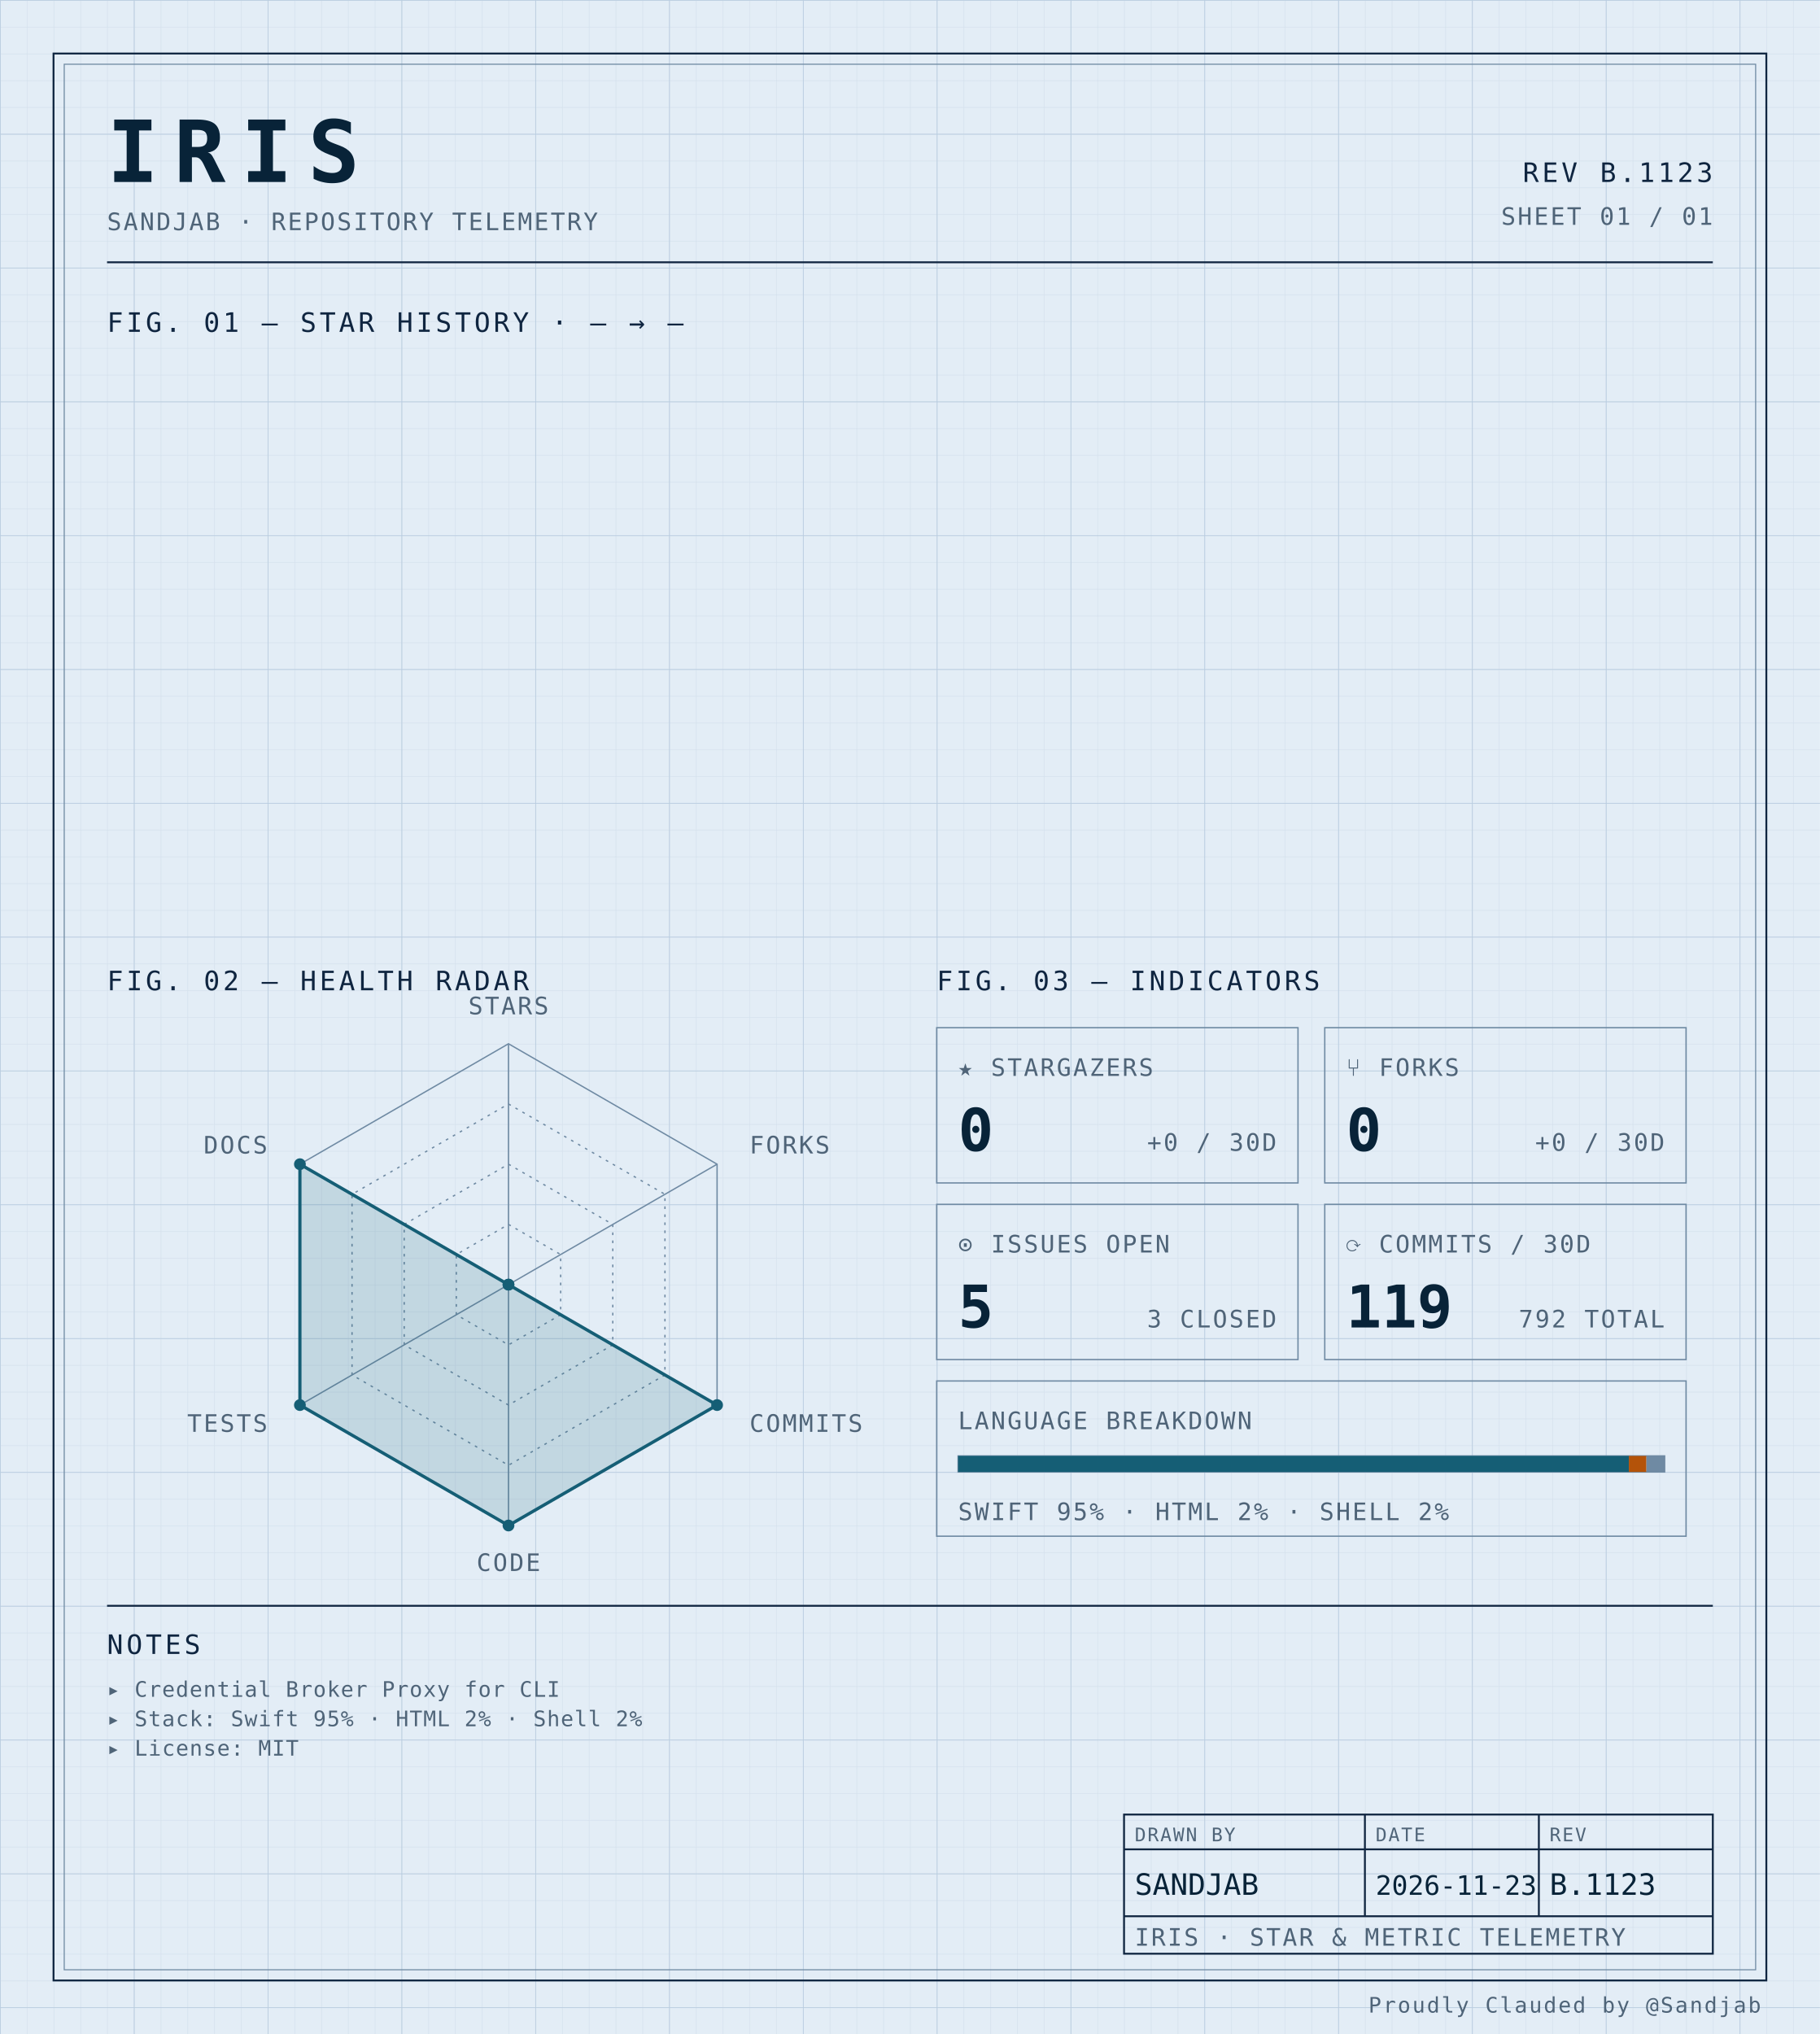
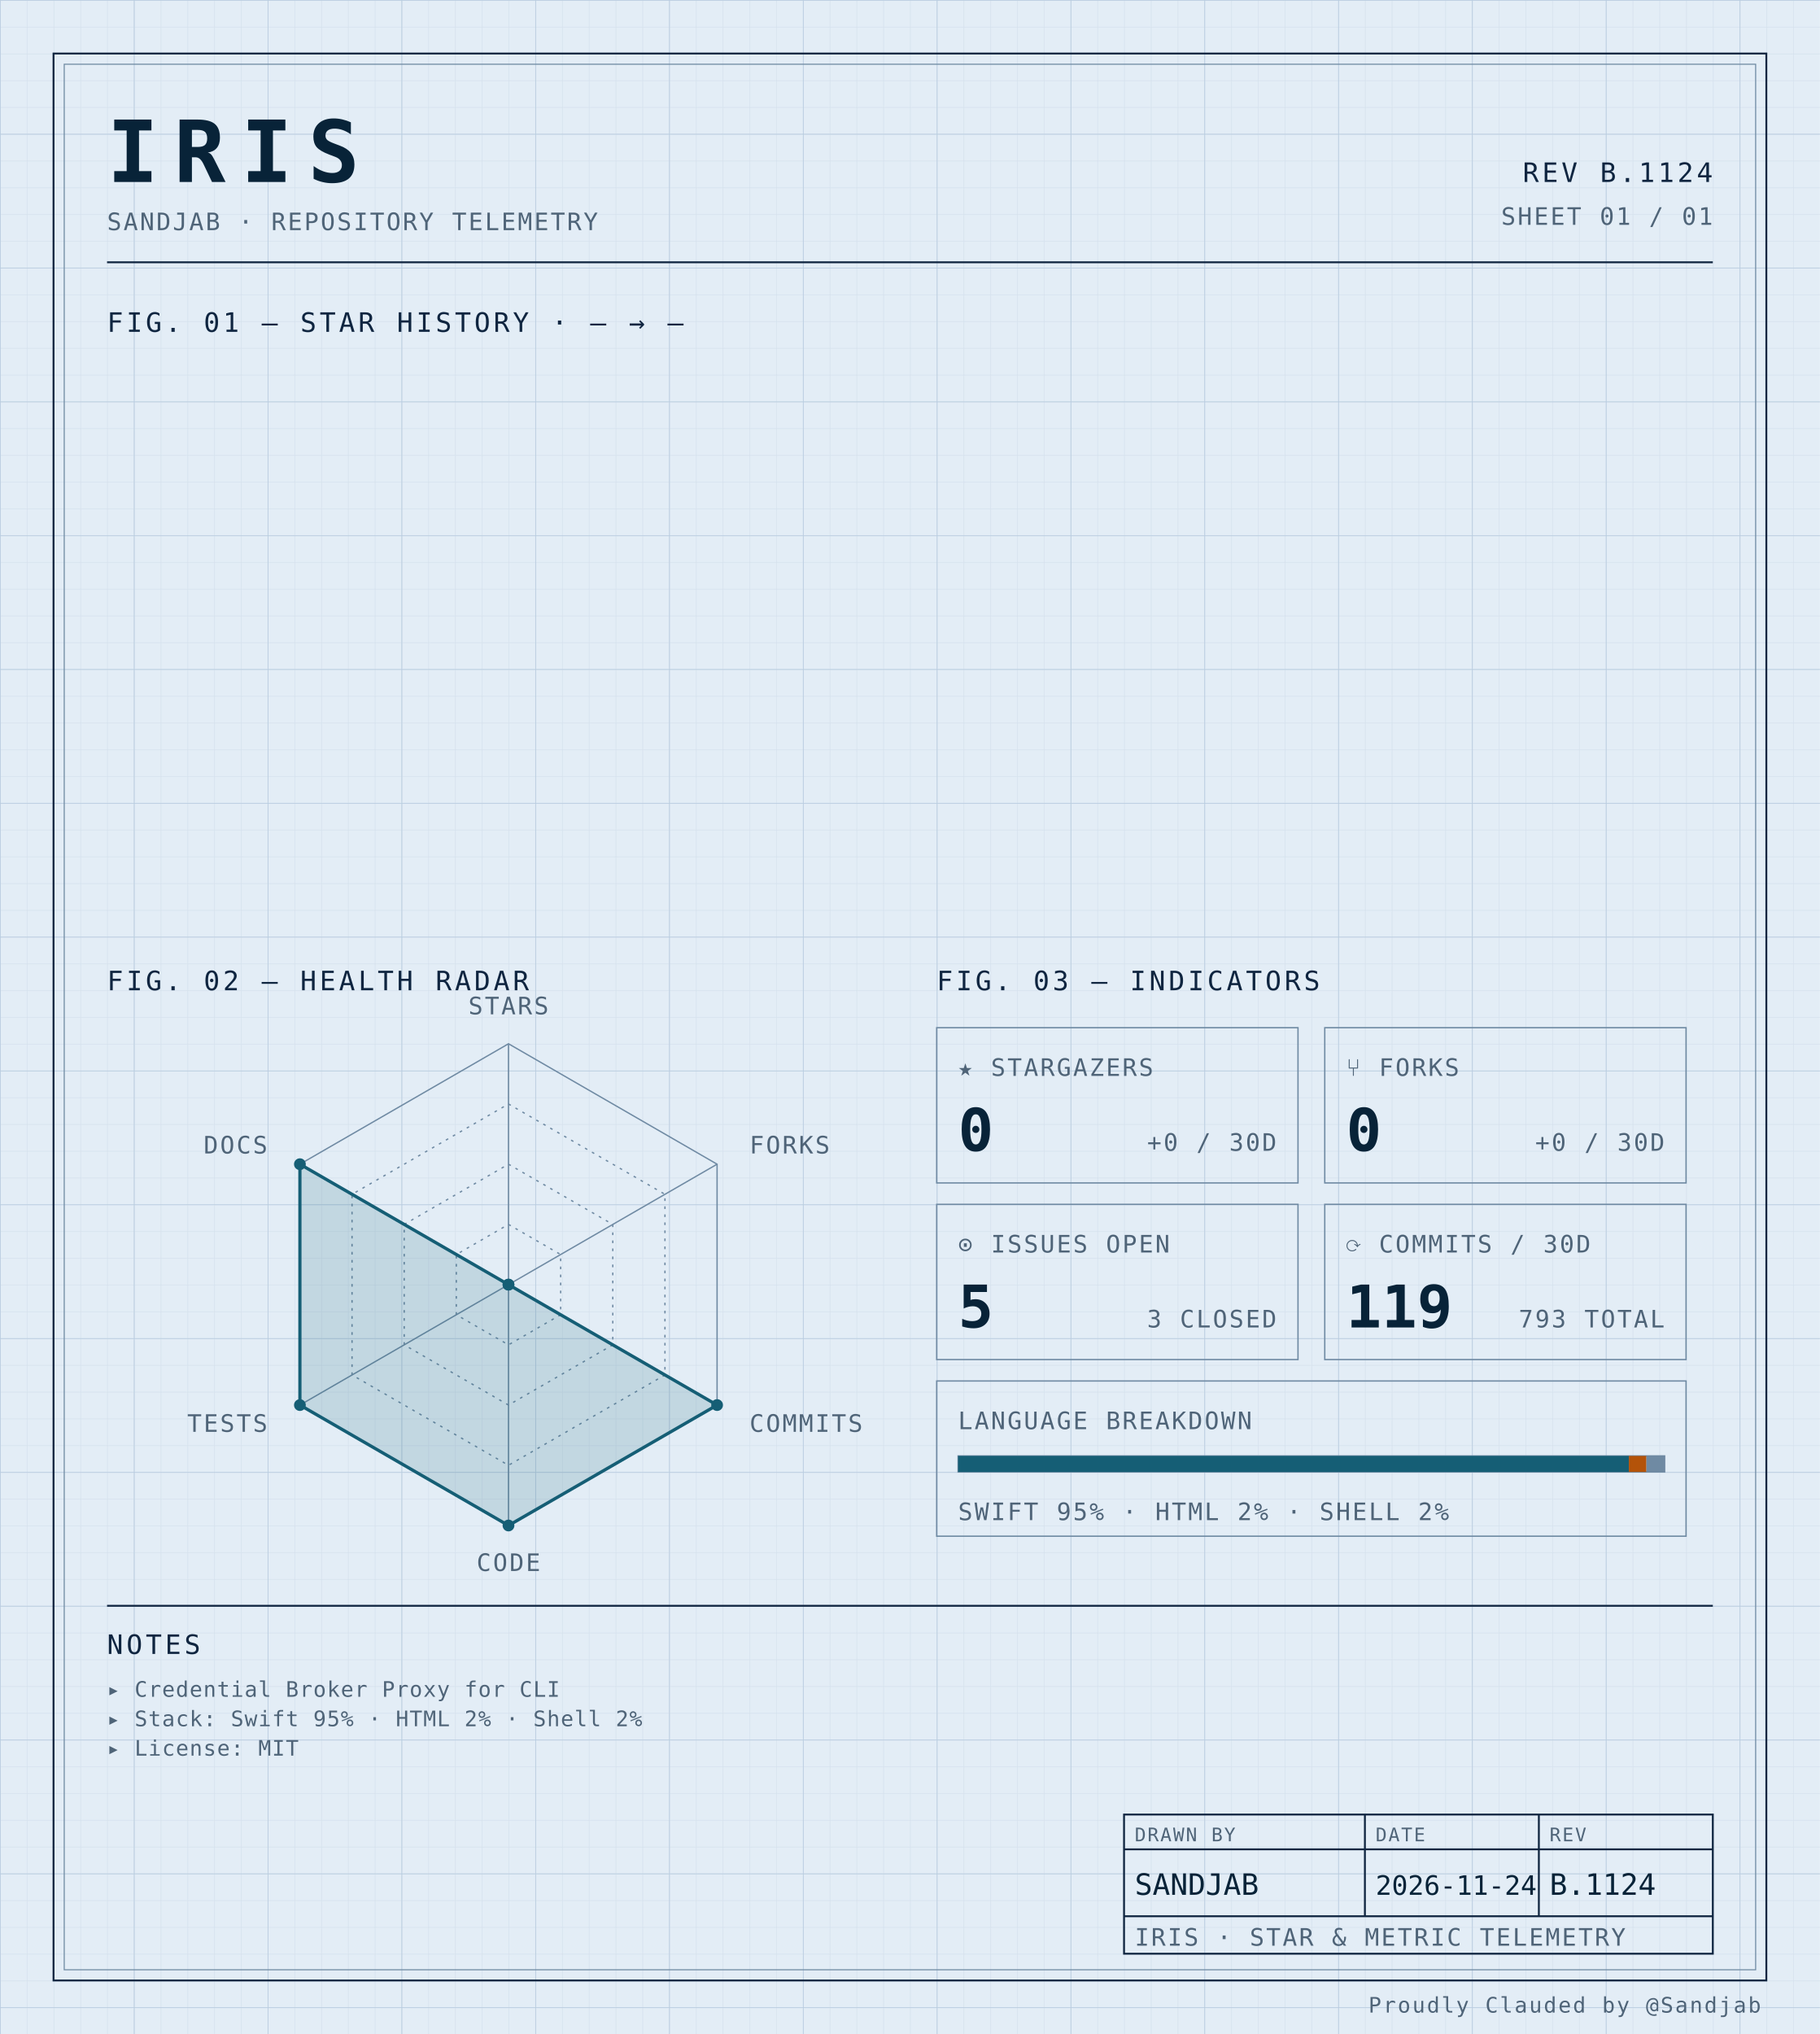
<svg xmlns="http://www.w3.org/2000/svg" width="100%" viewBox="0 0 680 760" role="img">
  <defs>
    <pattern id="grid-fine" width="10" height="10" patternUnits="userSpaceOnUse">
      <path d="M10 0H0V10" fill="none" stroke="#d4e0ec" stroke-width="0.4" />
    </pattern>
    <pattern id="grid-major" width="50" height="50" patternUnits="userSpaceOnUse">
      <path d="M50 0H0V50" fill="none" stroke="#b8cce0" stroke-width="0.5" />
    </pattern>
  </defs>
  <rect x="0" y="0" width="680" height="760" fill="#e3edf6" />
  <rect x="0" y="0" width="680" height="760" fill="url(#grid-fine)" />
  <rect x="0" y="0" width="680" height="760" fill="url(#grid-major)" />
  <rect x="20" y="20" width="640" height="720" fill="none" stroke="#0f2540" stroke-width="0.7" />
  <rect x="24" y="24" width="632" height="712" fill="none" stroke="#6f8aa3" stroke-width="0.4" />
  <text x="40" y="68" font-family="ui-monospace, 'SF Mono', 'JetBrains Mono', 'Cascadia Code', Consolas, monospace" font-size="32" font-weight="700" fill="#082338" text-anchor="start" letter-spacing="0.18em">IRIS</text>
  <text x="40" y="86" font-family="ui-monospace, 'SF Mono', 'JetBrains Mono', 'Cascadia Code', Consolas, monospace" font-size="9" font-weight="400" fill="#4f6478" text-anchor="start" letter-spacing="0.08em">SANDJAB · REPOSITORY TELEMETRY</text>
-   <text x="640" y="68" font-family="ui-monospace, 'SF Mono', 'JetBrains Mono', 'Cascadia Code', Consolas, monospace" font-size="10" font-weight="400" fill="#0f2540" text-anchor="end" letter-spacing="0.12em">REV B.1123</text>
+   <text x="640" y="68" font-family="ui-monospace, 'SF Mono', 'JetBrains Mono', 'Cascadia Code', Consolas, monospace" font-size="10" font-weight="400" fill="#0f2540" text-anchor="end" letter-spacing="0.12em">REV B.1124</text>
  <text x="640" y="84" font-family="ui-monospace, 'SF Mono', 'JetBrains Mono', 'Cascadia Code', Consolas, monospace" font-size="9" font-weight="400" fill="#4f6478" text-anchor="end" letter-spacing="0.08em">SHEET 01 / 01</text>
  <line x1="40" y1="98" x2="640" y2="98" stroke="#0f2540" stroke-width="0.7" />
  <text x="40" y="124" font-family="ui-monospace, 'SF Mono', 'JetBrains Mono', 'Cascadia Code', Consolas, monospace" font-size="10" font-weight="400" fill="#0f2540" text-anchor="start" letter-spacing="0.12em">FIG. 01 — STAR HISTORY · — → —</text>
  <text x="40" y="370" font-family="ui-monospace, 'SF Mono', 'JetBrains Mono', 'Cascadia Code', Consolas, monospace" font-size="10" font-weight="400" fill="#0f2540" text-anchor="start" letter-spacing="0.12em">FIG. 02 — HEALTH RADAR</text>
  <g transform="translate(190 480)">
    <polygon points="0.00,-90.00 77.94,-45.00 77.94,45.00 0.00,90.00 -77.94,45.00 -77.94,-45.00" fill="none" stroke="#6f8aa3" stroke-width="0.5" />
    <polygon points="0.00,-67.50 58.46,-33.75 58.46,33.75 0.00,67.50 -58.46,33.75 -58.46,-33.75" fill="none" stroke="#6f8aa3" stroke-width="0.5" stroke-dasharray="1,2" />
    <polygon points="0.00,-45.00 38.97,-22.50 38.97,22.50 0.00,45.00 -38.97,22.50 -38.97,-22.50" fill="none" stroke="#6f8aa3" stroke-width="0.5" stroke-dasharray="1,2" />
    <polygon points="0.00,-22.50 19.49,-11.25 19.49,11.25 0.00,22.50 -19.49,11.25 -19.49,-11.25" fill="none" stroke="#6f8aa3" stroke-width="0.5" stroke-dasharray="1,2" />
    <line x1="0" y1="0" x2="0.00" y2="-90.00" stroke="#6f8aa3" stroke-width="0.5" />
    <line x1="0" y1="0" x2="77.94" y2="-45.00" stroke="#6f8aa3" stroke-width="0.5" />
    <line x1="0" y1="0" x2="77.94" y2="45.00" stroke="#6f8aa3" stroke-width="0.5" />
    <line x1="0" y1="0" x2="0.00" y2="90.00" stroke="#6f8aa3" stroke-width="0.5" />
    <line x1="0" y1="0" x2="-77.94" y2="45.00" stroke="#6f8aa3" stroke-width="0.5" />
    <line x1="0" y1="0" x2="-77.94" y2="-45.00" stroke="#6f8aa3" stroke-width="0.5" />
    <polygon points="0.00,0.00 0.00,0.00 77.94,45.00 0.00,90.00 -77.94,45.00 -77.94,-45.00" fill="#155e75" fill-opacity="0.16" stroke="#155e75" stroke-width="1.2" />
    <circle cx="0.00" cy="0.00" r="2.2" fill="#155e75" />
    <circle cx="0.00" cy="0.00" r="2.2" fill="#155e75" />
    <circle cx="77.94" cy="45.00" r="2.2" fill="#155e75" />
    <circle cx="0.00" cy="90.00" r="2.2" fill="#155e75" />
    <circle cx="-77.94" cy="45.00" r="2.2" fill="#155e75" />
    <circle cx="-77.94" cy="-45.00" r="2.2" fill="#155e75" />
    <text x="6.3681633555662356e-15" y="-101" font-family="ui-monospace, 'SF Mono', 'JetBrains Mono', 'Cascadia Code', Consolas, monospace" font-size="9" font-weight="400" fill="#4f6478" text-anchor="middle" letter-spacing="0.08em">STARS</text>
    <text x="90.067" y="-49" font-family="ui-monospace, 'SF Mono', 'JetBrains Mono', 'Cascadia Code', Consolas, monospace" font-size="9" font-weight="400" fill="#4f6478" text-anchor="start" letter-spacing="0.08em">FORKS</text>
    <text x="90.067" y="55" font-family="ui-monospace, 'SF Mono', 'JetBrains Mono', 'Cascadia Code', Consolas, monospace" font-size="9" font-weight="400" fill="#4f6478" text-anchor="start" letter-spacing="0.08em">COMMITS</text>
    <text x="6.3681633555662356e-15" y="107" font-family="ui-monospace, 'SF Mono', 'JetBrains Mono', 'Cascadia Code', Consolas, monospace" font-size="9" font-weight="400" fill="#4f6478" text-anchor="middle" letter-spacing="0.08em">CODE</text>
    <text x="-90.067" y="55" font-family="ui-monospace, 'SF Mono', 'JetBrains Mono', 'Cascadia Code', Consolas, monospace" font-size="9" font-weight="400" fill="#4f6478" text-anchor="end" letter-spacing="0.08em">TESTS</text>
    <text x="-90.067" y="-49" font-family="ui-monospace, 'SF Mono', 'JetBrains Mono', 'Cascadia Code', Consolas, monospace" font-size="9" font-weight="400" fill="#4f6478" text-anchor="end" letter-spacing="0.08em">DOCS</text>
  </g>
  <text x="350" y="370" font-family="ui-monospace, 'SF Mono', 'JetBrains Mono', 'Cascadia Code', Consolas, monospace" font-size="10" font-weight="400" fill="#0f2540" text-anchor="start" letter-spacing="0.12em">FIG. 03 — INDICATORS</text>
  <rect x="350" y="384" width="135" height="58" fill="none" stroke="#6f8aa3" stroke-width="0.5" />
  <text x="358" y="402" font-family="ui-monospace, 'SF Mono', 'JetBrains Mono', 'Cascadia Code', Consolas, monospace" font-size="9" font-weight="400" fill="#4f6478" text-anchor="start" letter-spacing="0.08em">★ STARGAZERS</text>
  <text x="358" y="430" font-family="ui-monospace, 'SF Mono', 'JetBrains Mono', 'Cascadia Code', Consolas, monospace" font-size="22" font-weight="700" fill="#082338" text-anchor="start" letter-spacing="normal">0</text>
  <text x="477" y="430" font-family="ui-monospace, 'SF Mono', 'JetBrains Mono', 'Cascadia Code', Consolas, monospace" font-size="9" font-weight="400" fill="#4f6478" text-anchor="end" letter-spacing="0.08em">+0 / 30D</text>
  <rect x="495" y="384" width="135" height="58" fill="none" stroke="#6f8aa3" stroke-width="0.5" />
  <text x="503" y="402" font-family="ui-monospace, 'SF Mono', 'JetBrains Mono', 'Cascadia Code', Consolas, monospace" font-size="9" font-weight="400" fill="#4f6478" text-anchor="start" letter-spacing="0.08em">⑂ FORKS</text>
  <text x="503" y="430" font-family="ui-monospace, 'SF Mono', 'JetBrains Mono', 'Cascadia Code', Consolas, monospace" font-size="22" font-weight="700" fill="#082338" text-anchor="start" letter-spacing="normal">0</text>
  <text x="622" y="430" font-family="ui-monospace, 'SF Mono', 'JetBrains Mono', 'Cascadia Code', Consolas, monospace" font-size="9" font-weight="400" fill="#4f6478" text-anchor="end" letter-spacing="0.08em">+0 / 30D</text>
  <rect x="350" y="450" width="135" height="58" fill="none" stroke="#6f8aa3" stroke-width="0.5" />
  <text x="358" y="468" font-family="ui-monospace, 'SF Mono', 'JetBrains Mono', 'Cascadia Code', Consolas, monospace" font-size="9" font-weight="400" fill="#4f6478" text-anchor="start" letter-spacing="0.08em">⊙ ISSUES OPEN</text>
  <text x="358" y="496" font-family="ui-monospace, 'SF Mono', 'JetBrains Mono', 'Cascadia Code', Consolas, monospace" font-size="22" font-weight="700" fill="#082338" text-anchor="start" letter-spacing="normal">5</text>
  <text x="477" y="496" font-family="ui-monospace, 'SF Mono', 'JetBrains Mono', 'Cascadia Code', Consolas, monospace" font-size="9" font-weight="400" fill="#4f6478" text-anchor="end" letter-spacing="0.08em">3 CLOSED</text>
  <rect x="495" y="450" width="135" height="58" fill="none" stroke="#6f8aa3" stroke-width="0.5" />
  <text x="503" y="468" font-family="ui-monospace, 'SF Mono', 'JetBrains Mono', 'Cascadia Code', Consolas, monospace" font-size="9" font-weight="400" fill="#4f6478" text-anchor="start" letter-spacing="0.08em">⟳ COMMITS / 30D</text>
  <text x="503" y="496" font-family="ui-monospace, 'SF Mono', 'JetBrains Mono', 'Cascadia Code', Consolas, monospace" font-size="22" font-weight="700" fill="#082338" text-anchor="start" letter-spacing="normal">119</text>
-   <text x="622" y="496" font-family="ui-monospace, 'SF Mono', 'JetBrains Mono', 'Cascadia Code', Consolas, monospace" font-size="9" font-weight="400" fill="#4f6478" text-anchor="end" letter-spacing="0.08em">792 TOTAL</text>
+   <text x="622" y="496" font-family="ui-monospace, 'SF Mono', 'JetBrains Mono', 'Cascadia Code', Consolas, monospace" font-size="9" font-weight="400" fill="#4f6478" text-anchor="end" letter-spacing="0.08em">793 TOTAL</text>
  <rect x="350" y="516" width="280" height="58" fill="none" stroke="#6f8aa3" stroke-width="0.5" />
  <text x="358" y="534" font-family="ui-monospace, 'SF Mono', 'JetBrains Mono', 'Cascadia Code', Consolas, monospace" font-size="9" font-weight="400" fill="#4f6478" text-anchor="start" letter-spacing="0.08em">LANGUAGE BREAKDOWN</text>
  <rect x="358" y="544" width="264" height="6" fill="none" stroke="#6f8aa3" stroke-width="0.5" />
  <rect x="358" y="544" width="250.62" height="6" fill="#155e75" />
  <rect x="608.623" y="544" width="6.57" height="6" fill="#b45309" />
  <rect x="615.192" y="544" width="6.81" height="6" fill="#6f8aa3" />
  <text x="358" y="568" font-family="ui-monospace, 'SF Mono', 'JetBrains Mono', 'Cascadia Code', Consolas, monospace" font-size="9" font-weight="400" fill="#4f6478" text-anchor="start" letter-spacing="0.08em">SWIFT 95% · HTML 2% · SHELL 2%</text>
  <line x1="40" y1="600" x2="640" y2="600" stroke="#0f2540" stroke-width="0.7" />
  <text x="40" y="618" font-family="ui-monospace, 'SF Mono', 'JetBrains Mono', 'Cascadia Code', Consolas, monospace" font-size="10" font-weight="400" fill="#0f2540" text-anchor="start" letter-spacing="0.12em">NOTES</text>
  <text x="40" y="634" font-family="ui-monospace, 'SF Mono', 'JetBrains Mono', 'Cascadia Code', Consolas, monospace" font-size="8" font-weight="400" fill="#4f6478" text-anchor="start" letter-spacing="0.04em">▸ Credential Broker Proxy for CLI</text>
  <text x="40" y="645" font-family="ui-monospace, 'SF Mono', 'JetBrains Mono', 'Cascadia Code', Consolas, monospace" font-size="8" font-weight="400" fill="#4f6478" text-anchor="start" letter-spacing="0.04em">▸ Stack: Swift 95% · HTML 2% · Shell 2%</text>
  <text x="40" y="656" font-family="ui-monospace, 'SF Mono', 'JetBrains Mono', 'Cascadia Code', Consolas, monospace" font-size="8" font-weight="400" fill="#4f6478" text-anchor="start" letter-spacing="0.04em">▸ License: MIT</text>
  <rect x="420" y="678" width="220" height="52" fill="none" stroke="#0f2540" stroke-width="0.7" />
  <line x1="420" y1="691" x2="640" y2="691" stroke="#0f2540" stroke-width="0.7" />
  <line x1="420" y1="716" x2="640" y2="716" stroke="#0f2540" stroke-width="0.7" />
  <line x1="510" y1="678" x2="510" y2="716" stroke="#0f2540" stroke-width="0.7" />
  <line x1="575" y1="678" x2="575" y2="716" stroke="#0f2540" stroke-width="0.7" />
  <text x="424" y="688" font-family="ui-monospace, 'SF Mono', 'JetBrains Mono', 'Cascadia Code', Consolas, monospace" font-size="7" font-weight="400" fill="#4f6478" text-anchor="start" letter-spacing="0.08em">DRAWN BY</text>
  <text x="514" y="688" font-family="ui-monospace, 'SF Mono', 'JetBrains Mono', 'Cascadia Code', Consolas, monospace" font-size="7" font-weight="400" fill="#4f6478" text-anchor="start" letter-spacing="0.08em">DATE</text>
  <text x="579" y="688" font-family="ui-monospace, 'SF Mono', 'JetBrains Mono', 'Cascadia Code', Consolas, monospace" font-size="7" font-weight="400" fill="#4f6478" text-anchor="start" letter-spacing="0.08em">REV</text>
  <text x="424" y="708" font-family="ui-monospace, 'SF Mono', 'JetBrains Mono', 'Cascadia Code', Consolas, monospace" font-size="11" font-weight="400" fill="#082338" text-anchor="start" letter-spacing="normal">SANDJAB</text>
-   <text x="514" y="708" font-family="ui-monospace, 'SF Mono', 'JetBrains Mono', 'Cascadia Code', Consolas, monospace" font-size="10" font-weight="400" fill="#082338" text-anchor="start" letter-spacing="normal">2026-11-23</text>
-   <text x="579" y="708" font-family="ui-monospace, 'SF Mono', 'JetBrains Mono', 'Cascadia Code', Consolas, monospace" font-size="11" font-weight="400" fill="#082338" text-anchor="start" letter-spacing="normal">B.1123</text>
+   <text x="514" y="708" font-family="ui-monospace, 'SF Mono', 'JetBrains Mono', 'Cascadia Code', Consolas, monospace" font-size="10" font-weight="400" fill="#082338" text-anchor="start" letter-spacing="normal">2026-11-24</text>
+   <text x="579" y="708" font-family="ui-monospace, 'SF Mono', 'JetBrains Mono', 'Cascadia Code', Consolas, monospace" font-size="11" font-weight="400" fill="#082338" text-anchor="start" letter-spacing="normal">B.1124</text>
  <text x="424" y="727" font-family="ui-monospace, 'SF Mono', 'JetBrains Mono', 'Cascadia Code', Consolas, monospace" font-size="9" font-weight="400" fill="#4f6478" text-anchor="start" letter-spacing="0.08em">IRIS · STAR &amp; METRIC TELEMETRY</text>
  <text x="658" y="752" font-family="ui-monospace, 'SF Mono', 'JetBrains Mono', 'Cascadia Code', Consolas, monospace" font-size="8" font-weight="400" fill="#4f6478" text-anchor="end" letter-spacing="0.08em">Proudly Clauded by @Sandjab</text>
</svg>
